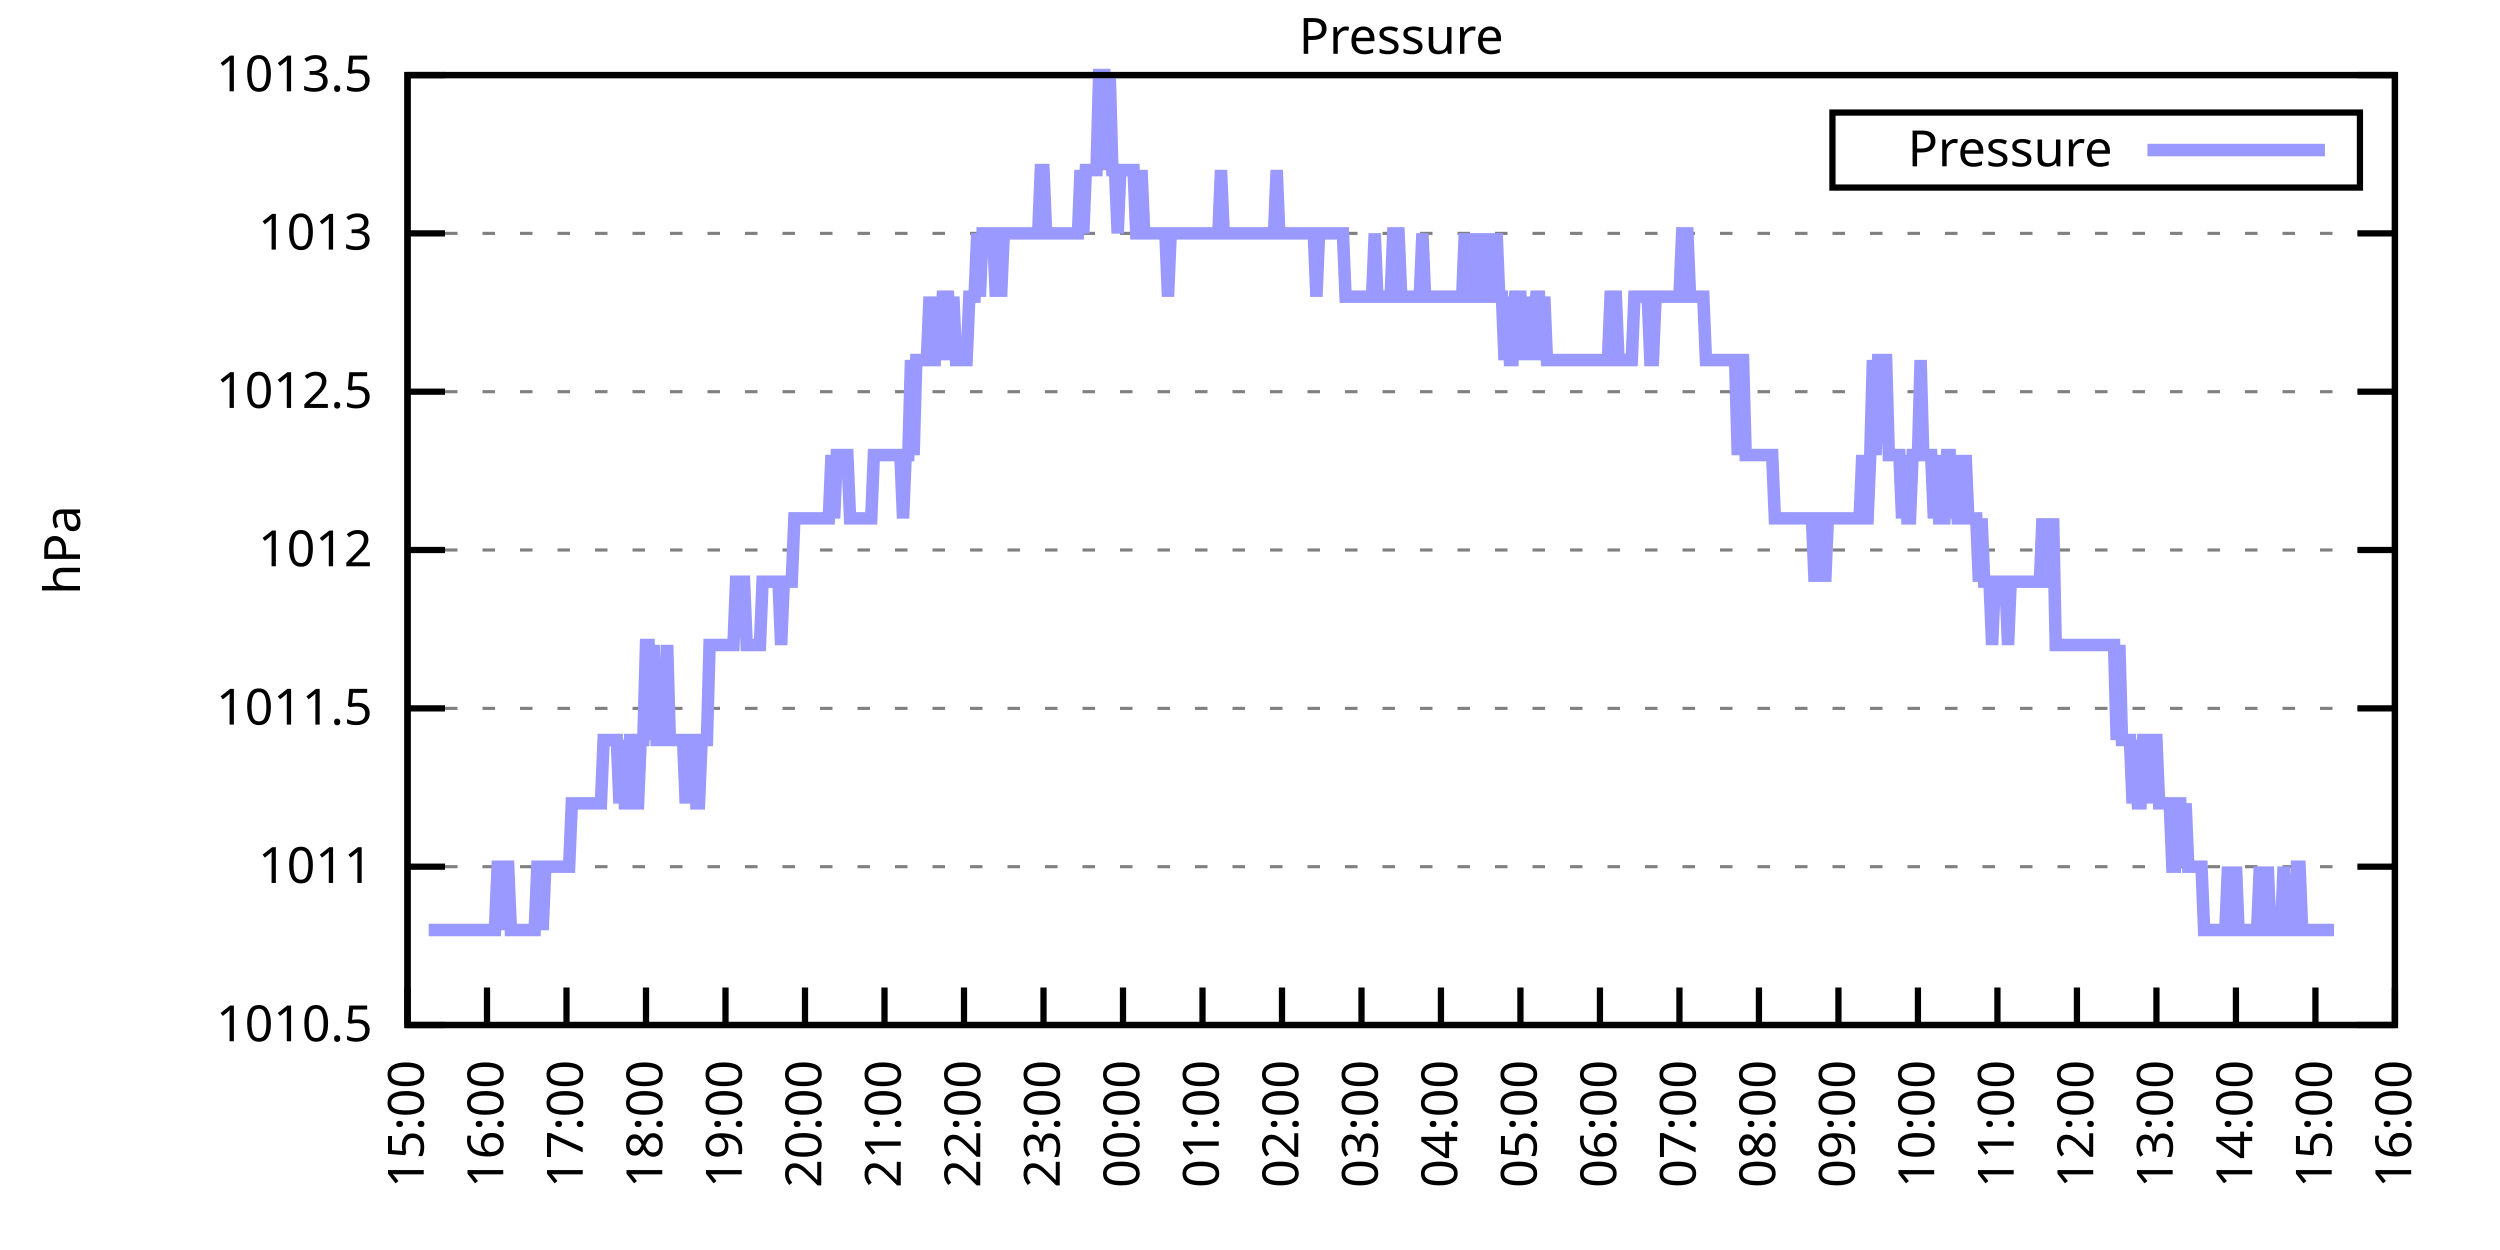
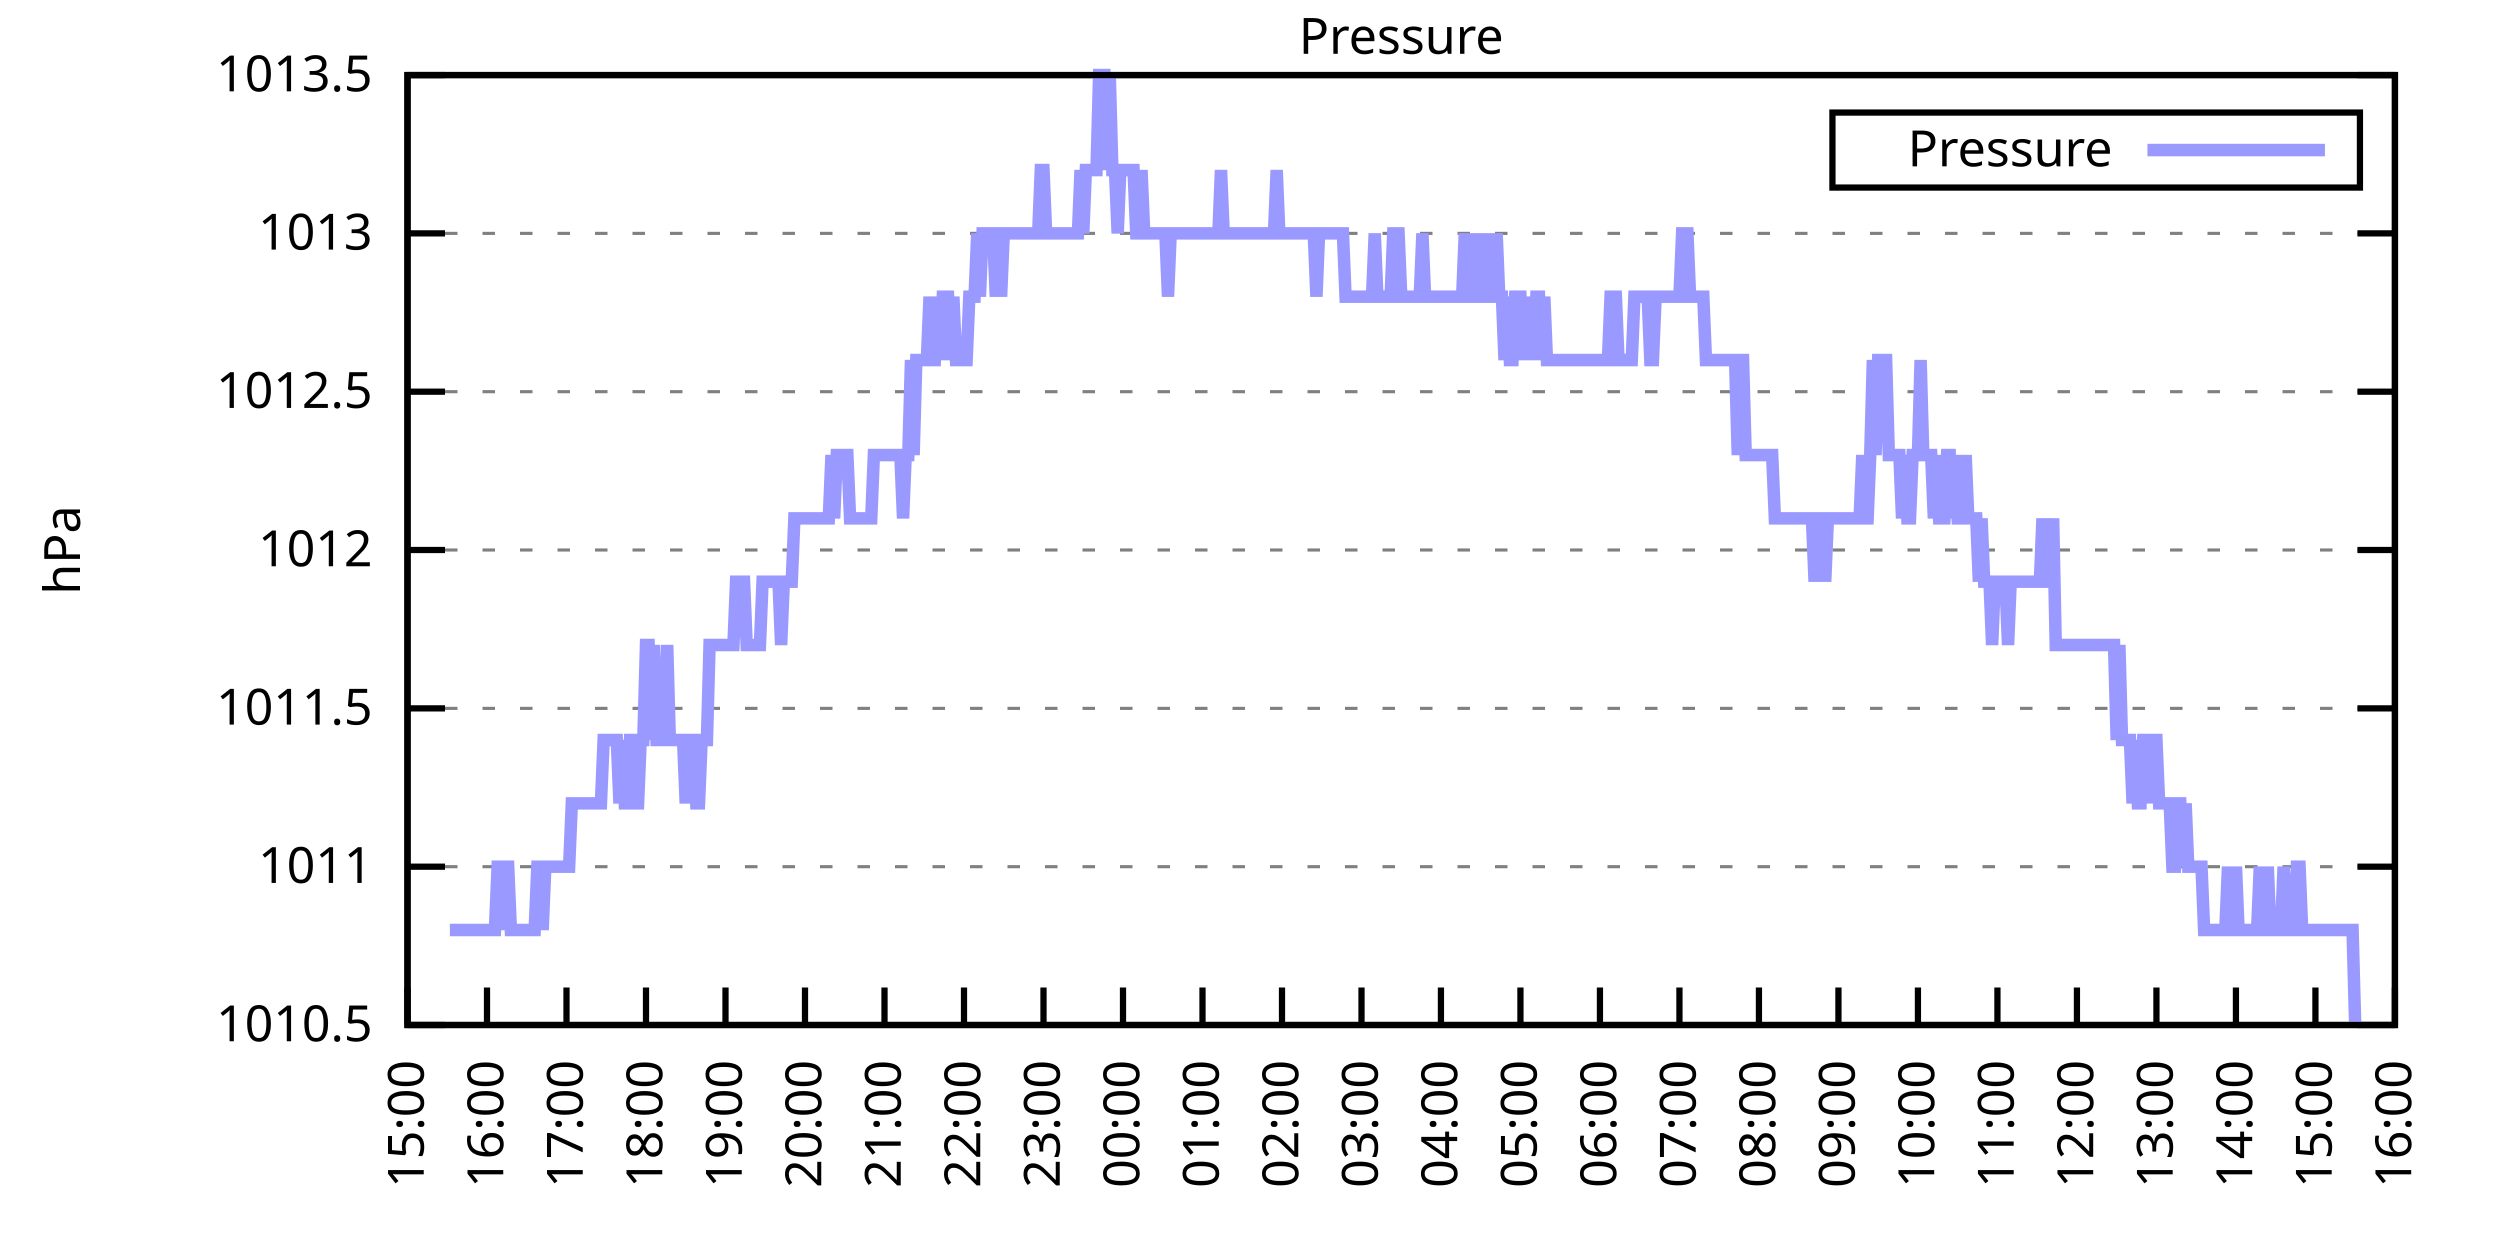
<svg xmlns="http://www.w3.org/2000/svg" xmlns:xlink="http://www.w3.org/1999/xlink" width="400" height="200" viewBox="0 0 400 200">
  <g id="gnuplot_canvas">
    <rect x="0" y="0" width="400" height="200" fill="none" />
    <defs>
      <circle id="gpDot" r="0.5" stroke-width="0.5" stroke="currentColor" />
      <path id="gpPt0" stroke-width="0.333" stroke="currentColor" d="M-1,0 h2 M0,-1 v2" />
      <path id="gpPt1" stroke-width="0.333" stroke="currentColor" d="M-1,-1 L1,1 M1,-1 L-1,1" />
      <path id="gpPt2" stroke-width="0.333" stroke="currentColor" d="M-1,0 L1,0 M0,-1 L0,1 M-1,-1 L1,1 M-1,1 L1,-1" />
      <rect id="gpPt3" stroke-width="0.333" stroke="currentColor" x="-1" y="-1" width="2" height="2" />
      <rect id="gpPt4" stroke-width="0.333" stroke="currentColor" fill="currentColor" x="-1" y="-1" width="2" height="2" />
      <circle id="gpPt5" stroke-width="0.333" stroke="currentColor" cx="0" cy="0" r="1" />
      <use xlink:href="#gpPt5" id="gpPt6" fill="currentColor" stroke="none" />
      <path id="gpPt7" stroke-width="0.333" stroke="currentColor" d="M0,-1.33 L-1.33,0.67 L1.33,0.67 z" />
      <use xlink:href="#gpPt7" id="gpPt8" fill="currentColor" stroke="none" />
      <use xlink:href="#gpPt7" id="gpPt9" stroke="currentColor" transform="rotate(180)" />
      <use xlink:href="#gpPt9" id="gpPt10" fill="currentColor" stroke="none" />
      <use xlink:href="#gpPt3" id="gpPt11" stroke="currentColor" transform="rotate(45)" />
      <use xlink:href="#gpPt11" id="gpPt12" fill="currentColor" stroke="none" />
      <path id="gpPt13" stroke-width="0.333" stroke="currentColor" d="M0,1.330 L1.265,0.411 L0.782,-1.067 L-0.782,-1.076 L-1.265,0.411 z" />
      <use xlink:href="#gpPt13" id="gpPt14" fill="currentColor" stroke="none" />
      <filter id="textbox" filterUnits="objectBoundingBox" x="0" y="0" height="1" width="1">
        <feFlood flood-color="white" flood-opacity="1" result="bgnd" />
        <feComposite in="SourceGraphic" in2="bgnd" operator="atop" />
      </filter>
      <filter id="greybox" filterUnits="objectBoundingBox" x="0" y="0" height="1" width="1">
        <feFlood flood-color="lightgrey" flood-opacity="1" result="grey" />
        <feComposite in="SourceGraphic" in2="grey" operator="atop" />
      </filter>
    </defs>
    <g fill="none" color="white" stroke="currentColor" stroke-width="1.00" stroke-linecap="butt" stroke-linejoin="miter">
</g>
    <g fill="none" color="black" stroke="currentColor" stroke-width="1.00" stroke-linecap="butt" stroke-linejoin="miter">
      <g stroke="none" shape-rendering="crispEdges">
        <polygon fill="rgb(255, 255, 255)" points="65.20,164.00 383.18,164.00 383.18,12.02 65.20,12.02 " />
      </g>
    </g>
    <g fill="none" color="black" stroke="currentColor" stroke-width="1.00" stroke-linecap="butt" stroke-linejoin="miter">
</g>
    <g fill="none" color="black" stroke="black" stroke-width="0.50" stroke-linecap="butt" stroke-linejoin="miter">
</g>
    <g fill="none" color="gray" stroke="currentColor" stroke-width="0.50" stroke-linecap="butt" stroke-linejoin="miter">
      <path stroke="gray" stroke-dasharray="2,4" class="gridline" d="M65.20,164.00 L383.19,164.00  " />
    </g>
    <g fill="none" color="gray" stroke="gray" stroke-width="1.00" stroke-linecap="butt" stroke-linejoin="miter">
</g>
    <g fill="none" color="black" stroke="currentColor" stroke-width="1.00" stroke-linecap="butt" stroke-linejoin="miter">
      <path stroke="black" d="M65.20,164.00 L71.20,164.00 M383.19,164.00 L377.19,164.00  " />
      <g transform="translate(59.60,166.60)" stroke="none" fill="black" font-family="Sans" font-size="8.00" text-anchor="end">
        <text>
          <tspan font-family="Sans"> 1010.5</tspan>
        </text>
      </g>
    </g>
    <g fill="none" color="black" stroke="currentColor" stroke-width="1.00" stroke-linecap="butt" stroke-linejoin="miter">
</g>
    <g fill="none" color="black" stroke="black" stroke-width="0.50" stroke-linecap="butt" stroke-linejoin="miter">
</g>
    <g fill="none" color="gray" stroke="currentColor" stroke-width="0.50" stroke-linecap="butt" stroke-linejoin="miter">
      <path stroke="gray" stroke-dasharray="2,4" class="gridline" d="M65.20,138.67 L383.19,138.67  " />
    </g>
    <g fill="none" color="gray" stroke="gray" stroke-width="1.00" stroke-linecap="butt" stroke-linejoin="miter">
</g>
    <g fill="none" color="black" stroke="currentColor" stroke-width="1.00" stroke-linecap="butt" stroke-linejoin="miter">
      <path stroke="black" d="M65.20,138.67 L71.20,138.67 M383.19,138.67 L377.19,138.67  " />
      <g transform="translate(59.60,141.27)" stroke="none" fill="black" font-family="Sans" font-size="8.00" text-anchor="end">
        <text>
          <tspan font-family="Sans"> 1011</tspan>
        </text>
      </g>
    </g>
    <g fill="none" color="black" stroke="currentColor" stroke-width="1.00" stroke-linecap="butt" stroke-linejoin="miter">
</g>
    <g fill="none" color="black" stroke="black" stroke-width="0.50" stroke-linecap="butt" stroke-linejoin="miter">
</g>
    <g fill="none" color="gray" stroke="currentColor" stroke-width="0.50" stroke-linecap="butt" stroke-linejoin="miter">
      <path stroke="gray" stroke-dasharray="2,4" class="gridline" d="M65.20,113.34 L383.19,113.34  " />
    </g>
    <g fill="none" color="gray" stroke="gray" stroke-width="1.00" stroke-linecap="butt" stroke-linejoin="miter">
</g>
    <g fill="none" color="black" stroke="currentColor" stroke-width="1.00" stroke-linecap="butt" stroke-linejoin="miter">
      <path stroke="black" d="M65.20,113.34 L71.20,113.34 M383.19,113.34 L377.19,113.34  " />
      <g transform="translate(59.60,115.94)" stroke="none" fill="black" font-family="Sans" font-size="8.00" text-anchor="end">
        <text>
          <tspan font-family="Sans"> 1011.5</tspan>
        </text>
      </g>
    </g>
    <g fill="none" color="black" stroke="currentColor" stroke-width="1.00" stroke-linecap="butt" stroke-linejoin="miter">
</g>
    <g fill="none" color="black" stroke="black" stroke-width="0.50" stroke-linecap="butt" stroke-linejoin="miter">
</g>
    <g fill="none" color="gray" stroke="currentColor" stroke-width="0.50" stroke-linecap="butt" stroke-linejoin="miter">
      <path stroke="gray" stroke-dasharray="2,4" class="gridline" d="M65.20,88.00 L383.19,88.00  " />
    </g>
    <g fill="none" color="gray" stroke="gray" stroke-width="1.00" stroke-linecap="butt" stroke-linejoin="miter">
</g>
    <g fill="none" color="black" stroke="currentColor" stroke-width="1.00" stroke-linecap="butt" stroke-linejoin="miter">
      <path stroke="black" d="M65.20,88.00 L71.20,88.00 M383.19,88.00 L377.19,88.00  " />
      <g transform="translate(59.60,90.60)" stroke="none" fill="black" font-family="Sans" font-size="8.00" text-anchor="end">
        <text>
          <tspan font-family="Sans"> 1012</tspan>
        </text>
      </g>
    </g>
    <g fill="none" color="black" stroke="currentColor" stroke-width="1.00" stroke-linecap="butt" stroke-linejoin="miter">
</g>
    <g fill="none" color="black" stroke="black" stroke-width="0.50" stroke-linecap="butt" stroke-linejoin="miter">
</g>
    <g fill="none" color="gray" stroke="currentColor" stroke-width="0.50" stroke-linecap="butt" stroke-linejoin="miter">
      <path stroke="gray" stroke-dasharray="2,4" class="gridline" d="M65.20,62.67 L383.19,62.67  " />
    </g>
    <g fill="none" color="gray" stroke="gray" stroke-width="1.00" stroke-linecap="butt" stroke-linejoin="miter">
</g>
    <g fill="none" color="black" stroke="currentColor" stroke-width="1.00" stroke-linecap="butt" stroke-linejoin="miter">
      <path stroke="black" d="M65.20,62.67 L71.20,62.67 M383.19,62.67 L377.19,62.67  " />
      <g transform="translate(59.60,65.27)" stroke="none" fill="black" font-family="Sans" font-size="8.00" text-anchor="end">
        <text>
          <tspan font-family="Sans"> 1012.5</tspan>
        </text>
      </g>
    </g>
    <g fill="none" color="black" stroke="currentColor" stroke-width="1.00" stroke-linecap="butt" stroke-linejoin="miter">
</g>
    <g fill="none" color="black" stroke="black" stroke-width="0.50" stroke-linecap="butt" stroke-linejoin="miter">
</g>
    <g fill="none" color="gray" stroke="currentColor" stroke-width="0.50" stroke-linecap="butt" stroke-linejoin="miter">
      <path stroke="gray" stroke-dasharray="2,4" class="gridline" d="M65.20,37.34 L383.19,37.34  " />
    </g>
    <g fill="none" color="gray" stroke="gray" stroke-width="1.00" stroke-linecap="butt" stroke-linejoin="miter">
</g>
    <g fill="none" color="black" stroke="currentColor" stroke-width="1.00" stroke-linecap="butt" stroke-linejoin="miter">
      <path stroke="black" d="M65.20,37.34 L71.20,37.34 M383.19,37.34 L377.19,37.34  " />
      <g transform="translate(59.60,39.94)" stroke="none" fill="black" font-family="Sans" font-size="8.00" text-anchor="end">
        <text>
          <tspan font-family="Sans"> 1013</tspan>
        </text>
      </g>
    </g>
    <g fill="none" color="black" stroke="currentColor" stroke-width="1.00" stroke-linecap="butt" stroke-linejoin="miter">
</g>
    <g fill="none" color="black" stroke="black" stroke-width="0.50" stroke-linecap="butt" stroke-linejoin="miter">
</g>
    <g fill="none" color="gray" stroke="currentColor" stroke-width="0.50" stroke-linecap="butt" stroke-linejoin="miter">
      <path stroke="gray" stroke-dasharray="2,4" class="gridline" d="M65.20,12.01 L383.19,12.01  " />
    </g>
    <g fill="none" color="gray" stroke="gray" stroke-width="1.00" stroke-linecap="butt" stroke-linejoin="miter">
</g>
    <g fill="none" color="black" stroke="currentColor" stroke-width="1.00" stroke-linecap="butt" stroke-linejoin="miter">
      <path stroke="black" d="M65.20,12.01 L71.20,12.01 M383.19,12.01 L377.19,12.01  " />
      <g transform="translate(59.60,14.61)" stroke="none" fill="black" font-family="Sans" font-size="8.00" text-anchor="end">
        <text>
          <tspan font-family="Sans"> 1013.5</tspan>
        </text>
      </g>
    </g>
    <g fill="none" color="black" stroke="currentColor" stroke-width="1.00" stroke-linecap="butt" stroke-linejoin="miter">
      <path stroke="black" d="M65.20,164.00 L65.20,158.00  " />
      <g transform="translate(67.80,169.60) rotate(270.00)" stroke="none" fill="black" font-family="Sans" font-size="8.00" text-anchor="end">
        <text>
          <tspan font-family="Sans">15:00</tspan>
        </text>
      </g>
    </g>
    <g fill="none" color="black" stroke="currentColor" stroke-width="1.00" stroke-linecap="butt" stroke-linejoin="miter">
      <path stroke="black" d="M77.92,164.00 L77.92,158.00  " />
      <g transform="translate(80.52,169.60) rotate(270.00)" stroke="none" fill="black" font-family="Sans" font-size="8.00" text-anchor="end">
        <text>
          <tspan font-family="Sans">16:00</tspan>
        </text>
      </g>
    </g>
    <g fill="none" color="black" stroke="currentColor" stroke-width="1.00" stroke-linecap="butt" stroke-linejoin="miter">
      <path stroke="black" d="M90.64,164.00 L90.64,158.00  " />
      <g transform="translate(93.24,169.60) rotate(270.00)" stroke="none" fill="black" font-family="Sans" font-size="8.00" text-anchor="end">
        <text>
          <tspan font-family="Sans">17:00</tspan>
        </text>
      </g>
    </g>
    <g fill="none" color="black" stroke="currentColor" stroke-width="1.00" stroke-linecap="butt" stroke-linejoin="miter">
      <path stroke="black" d="M103.36,164.00 L103.36,158.00  " />
      <g transform="translate(105.96,169.60) rotate(270.00)" stroke="none" fill="black" font-family="Sans" font-size="8.00" text-anchor="end">
        <text>
          <tspan font-family="Sans">18:00</tspan>
        </text>
      </g>
    </g>
    <g fill="none" color="black" stroke="currentColor" stroke-width="1.00" stroke-linecap="butt" stroke-linejoin="miter">
      <path stroke="black" d="M116.08,164.00 L116.08,158.00  " />
      <g transform="translate(118.68,169.60) rotate(270.00)" stroke="none" fill="black" font-family="Sans" font-size="8.00" text-anchor="end">
        <text>
          <tspan font-family="Sans">19:00</tspan>
        </text>
      </g>
    </g>
    <g fill="none" color="black" stroke="currentColor" stroke-width="1.00" stroke-linecap="butt" stroke-linejoin="miter">
      <path stroke="black" d="M128.80,164.00 L128.80,158.00  " />
      <g transform="translate(131.40,169.60) rotate(270.00)" stroke="none" fill="black" font-family="Sans" font-size="8.00" text-anchor="end">
        <text>
          <tspan font-family="Sans">20:00</tspan>
        </text>
      </g>
    </g>
    <g fill="none" color="black" stroke="currentColor" stroke-width="1.00" stroke-linecap="butt" stroke-linejoin="miter">
      <path stroke="black" d="M141.52,164.00 L141.52,158.00  " />
      <g transform="translate(144.12,169.60) rotate(270.00)" stroke="none" fill="black" font-family="Sans" font-size="8.00" text-anchor="end">
        <text>
          <tspan font-family="Sans">21:00</tspan>
        </text>
      </g>
    </g>
    <g fill="none" color="black" stroke="currentColor" stroke-width="1.00" stroke-linecap="butt" stroke-linejoin="miter">
      <path stroke="black" d="M154.24,164.00 L154.24,158.00  " />
      <g transform="translate(156.84,169.60) rotate(270.00)" stroke="none" fill="black" font-family="Sans" font-size="8.00" text-anchor="end">
        <text>
          <tspan font-family="Sans">22:00</tspan>
        </text>
      </g>
    </g>
    <g fill="none" color="black" stroke="currentColor" stroke-width="1.00" stroke-linecap="butt" stroke-linejoin="miter">
      <path stroke="black" d="M166.96,164.00 L166.96,158.00  " />
      <g transform="translate(169.56,169.60) rotate(270.00)" stroke="none" fill="black" font-family="Sans" font-size="8.00" text-anchor="end">
        <text>
          <tspan font-family="Sans">23:00</tspan>
        </text>
      </g>
    </g>
    <g fill="none" color="black" stroke="currentColor" stroke-width="1.00" stroke-linecap="butt" stroke-linejoin="miter">
      <path stroke="black" d="M179.68,164.00 L179.68,158.00  " />
      <g transform="translate(182.28,169.60) rotate(270.00)" stroke="none" fill="black" font-family="Sans" font-size="8.00" text-anchor="end">
        <text>
          <tspan font-family="Sans">00:00</tspan>
        </text>
      </g>
    </g>
    <g fill="none" color="black" stroke="currentColor" stroke-width="1.00" stroke-linecap="butt" stroke-linejoin="miter">
      <path stroke="black" d="M192.40,164.00 L192.40,158.00  " />
      <g transform="translate(195.00,169.60) rotate(270.00)" stroke="none" fill="black" font-family="Sans" font-size="8.00" text-anchor="end">
        <text>
          <tspan font-family="Sans">01:00</tspan>
        </text>
      </g>
    </g>
    <g fill="none" color="black" stroke="currentColor" stroke-width="1.00" stroke-linecap="butt" stroke-linejoin="miter">
      <path stroke="black" d="M205.12,164.00 L205.12,158.00  " />
      <g transform="translate(207.72,169.60) rotate(270.00)" stroke="none" fill="black" font-family="Sans" font-size="8.00" text-anchor="end">
        <text>
          <tspan font-family="Sans">02:00</tspan>
        </text>
      </g>
    </g>
    <g fill="none" color="black" stroke="currentColor" stroke-width="1.00" stroke-linecap="butt" stroke-linejoin="miter">
      <path stroke="black" d="M217.84,164.00 L217.84,158.00  " />
      <g transform="translate(220.44,169.60) rotate(270.00)" stroke="none" fill="black" font-family="Sans" font-size="8.00" text-anchor="end">
        <text>
          <tspan font-family="Sans">03:00</tspan>
        </text>
      </g>
    </g>
    <g fill="none" color="black" stroke="currentColor" stroke-width="1.00" stroke-linecap="butt" stroke-linejoin="miter">
      <path stroke="black" d="M230.55,164.00 L230.55,158.00  " />
      <g transform="translate(233.15,169.60) rotate(270.00)" stroke="none" fill="black" font-family="Sans" font-size="8.00" text-anchor="end">
        <text>
          <tspan font-family="Sans">04:00</tspan>
        </text>
      </g>
    </g>
    <g fill="none" color="black" stroke="currentColor" stroke-width="1.00" stroke-linecap="butt" stroke-linejoin="miter">
      <path stroke="black" d="M243.27,164.00 L243.27,158.00  " />
      <g transform="translate(245.87,169.60) rotate(270.00)" stroke="none" fill="black" font-family="Sans" font-size="8.00" text-anchor="end">
        <text>
          <tspan font-family="Sans">05:00</tspan>
        </text>
      </g>
    </g>
    <g fill="none" color="black" stroke="currentColor" stroke-width="1.00" stroke-linecap="butt" stroke-linejoin="miter">
      <path stroke="black" d="M255.99,164.00 L255.99,158.00  " />
      <g transform="translate(258.59,169.60) rotate(270.00)" stroke="none" fill="black" font-family="Sans" font-size="8.00" text-anchor="end">
        <text>
          <tspan font-family="Sans">06:00</tspan>
        </text>
      </g>
    </g>
    <g fill="none" color="black" stroke="currentColor" stroke-width="1.00" stroke-linecap="butt" stroke-linejoin="miter">
      <path stroke="black" d="M268.71,164.00 L268.71,158.00  " />
      <g transform="translate(271.31,169.60) rotate(270.00)" stroke="none" fill="black" font-family="Sans" font-size="8.00" text-anchor="end">
        <text>
          <tspan font-family="Sans">07:00</tspan>
        </text>
      </g>
    </g>
    <g fill="none" color="black" stroke="currentColor" stroke-width="1.00" stroke-linecap="butt" stroke-linejoin="miter">
      <path stroke="black" d="M281.43,164.00 L281.43,158.00  " />
      <g transform="translate(284.03,169.60) rotate(270.00)" stroke="none" fill="black" font-family="Sans" font-size="8.00" text-anchor="end">
        <text>
          <tspan font-family="Sans">08:00</tspan>
        </text>
      </g>
    </g>
    <g fill="none" color="black" stroke="currentColor" stroke-width="1.00" stroke-linecap="butt" stroke-linejoin="miter">
      <path stroke="black" d="M294.15,164.00 L294.15,158.00  " />
      <g transform="translate(296.75,169.60) rotate(270.00)" stroke="none" fill="black" font-family="Sans" font-size="8.00" text-anchor="end">
        <text>
          <tspan font-family="Sans">09:00</tspan>
        </text>
      </g>
    </g>
    <g fill="none" color="black" stroke="currentColor" stroke-width="1.00" stroke-linecap="butt" stroke-linejoin="miter">
      <path stroke="black" d="M306.87,164.00 L306.87,158.00  " />
      <g transform="translate(309.47,169.60) rotate(270.00)" stroke="none" fill="black" font-family="Sans" font-size="8.00" text-anchor="end">
        <text>
          <tspan font-family="Sans">10:00</tspan>
        </text>
      </g>
    </g>
    <g fill="none" color="black" stroke="currentColor" stroke-width="1.00" stroke-linecap="butt" stroke-linejoin="miter">
      <path stroke="black" d="M319.59,164.00 L319.59,158.00  " />
      <g transform="translate(322.19,169.60) rotate(270.00)" stroke="none" fill="black" font-family="Sans" font-size="8.00" text-anchor="end">
        <text>
          <tspan font-family="Sans">11:00</tspan>
        </text>
      </g>
    </g>
    <g fill="none" color="black" stroke="currentColor" stroke-width="1.00" stroke-linecap="butt" stroke-linejoin="miter">
      <path stroke="black" d="M332.31,164.00 L332.31,158.00  " />
      <g transform="translate(334.91,169.60) rotate(270.00)" stroke="none" fill="black" font-family="Sans" font-size="8.00" text-anchor="end">
        <text>
          <tspan font-family="Sans">12:00</tspan>
        </text>
      </g>
    </g>
    <g fill="none" color="black" stroke="currentColor" stroke-width="1.00" stroke-linecap="butt" stroke-linejoin="miter">
      <path stroke="black" d="M345.03,164.00 L345.03,158.00  " />
      <g transform="translate(347.63,169.60) rotate(270.00)" stroke="none" fill="black" font-family="Sans" font-size="8.00" text-anchor="end">
        <text>
          <tspan font-family="Sans">13:00</tspan>
        </text>
      </g>
    </g>
    <g fill="none" color="black" stroke="currentColor" stroke-width="1.00" stroke-linecap="butt" stroke-linejoin="miter">
      <path stroke="black" d="M357.75,164.00 L357.75,158.00  " />
      <g transform="translate(360.35,169.60) rotate(270.00)" stroke="none" fill="black" font-family="Sans" font-size="8.00" text-anchor="end">
        <text>
          <tspan font-family="Sans">14:00</tspan>
        </text>
      </g>
    </g>
    <g fill="none" color="black" stroke="currentColor" stroke-width="1.00" stroke-linecap="butt" stroke-linejoin="miter">
      <path stroke="black" d="M370.47,164.00 L370.47,158.00  " />
      <g transform="translate(373.07,169.60) rotate(270.00)" stroke="none" fill="black" font-family="Sans" font-size="8.00" text-anchor="end">
        <text>
          <tspan font-family="Sans">15:00</tspan>
        </text>
      </g>
    </g>
    <g fill="none" color="black" stroke="currentColor" stroke-width="1.00" stroke-linecap="butt" stroke-linejoin="miter">
      <path stroke="black" d="M383.19,164.00 L383.19,158.00  " />
      <g transform="translate(385.79,169.60) rotate(270.00)" stroke="none" fill="black" font-family="Sans" font-size="8.00" text-anchor="end">
        <text>
          <tspan font-family="Sans">16:00</tspan>
        </text>
      </g>
    </g>
    <g fill="none" color="black" stroke="currentColor" stroke-width="1.00" stroke-linecap="butt" stroke-linejoin="miter">
</g>
    <g fill="none" color="black" stroke="currentColor" stroke-width="1.00" stroke-linecap="butt" stroke-linejoin="miter">
      <path stroke="black" d="M65.20,12.01 L65.20,164.00 L383.19,164.00 L383.19,12.01 L65.20,12.01 Z  " />
    </g>
    <g fill="none" color="black" stroke="currentColor" stroke-width="1.00" stroke-linecap="butt" stroke-linejoin="miter">
</g>
    <g fill="none" color="black" stroke="currentColor" stroke-width="1.00" stroke-linecap="butt" stroke-linejoin="miter">
      <path stroke="black" d="M293.19,30.01 L293.19,18.01 L377.59,18.01 L377.59,30.01 L293.19,30.01 Z  " />
    </g>
    <g id="Pressure_plot_1">
      <g fill="none" color="white" stroke="black" stroke-width="2.00" stroke-linecap="butt" stroke-linejoin="miter">
</g>
      <g fill="none" color="black" stroke="currentColor" stroke-width="2.00" stroke-linecap="butt" stroke-linejoin="miter">
        <g transform="translate(337.99,26.61)" stroke="none" fill="black" font-family="Sans" font-size="8.00" text-anchor="end">
          <text>
            <tspan font-family="Sans">Pressure</tspan>
          </text>
        </g>
      </g>
      <g fill="none" color="black" stroke="currentColor" stroke-width="2.00" stroke-linecap="butt" stroke-linejoin="miter">
-         <path stroke="rgb(153, 153, 255)" d="M343.59,24.01 L371.99,24.01 M68.59,148.80 L69.02,148.80 L69.44,148.80 L69.86,148.80 L70.29,148.80 L70.71,148.80   L71.14,148.80 L71.56,148.80 L71.98,148.80 L72.41,148.80 L72.83,148.80 L73.26,148.80 L73.68,148.80 L74.10,148.80   L74.53,148.80 L74.95,148.80 L75.38,148.80 L75.80,148.80 L76.22,148.80 L76.65,148.80 L77.07,148.80 L77.50,148.80   L77.92,148.80 L78.34,148.80 L78.77,148.80 L79.19,148.80 L79.62,138.67 L80.04,138.67 L80.46,148.80 L80.89,138.67   L81.31,138.67 L81.74,148.80 L82.16,148.80 L82.58,148.80 L83.01,148.80 L83.43,148.80 L83.86,148.80 L84.28,148.80   L84.70,148.80 L85.13,148.80 L85.55,148.80 L85.98,138.67 L86.40,138.67 L86.82,148.80 L87.25,138.67 L87.67,138.67   L88.10,138.67 L88.52,138.67 L88.94,138.67 L89.37,138.67 L89.79,138.67 L90.22,138.67 L90.64,138.67 L91.06,138.67   L91.49,128.54 L91.91,128.54 L92.34,128.54 L92.76,128.54 L93.18,128.54 L93.61,128.54 L94.03,128.54 L94.46,128.54   L94.88,128.54 L95.30,128.54 L95.73,128.54 L96.15,128.54 L96.58,118.40 L97.00,118.40 L97.42,118.40 L97.85,118.40   L98.27,118.40 L98.69,118.40 L99.12,128.54 L99.54,118.40 L99.97,128.54 L100.39,128.54 L100.81,118.40 L101.24,118.40   L101.66,128.54 L102.09,128.54 L102.51,118.40 L102.93,118.40 L103.36,103.20 L103.78,103.20 L104.21,118.40 L104.63,103.20   L105.05,118.40 L105.48,118.40 L105.90,118.40 L106.33,118.40 L106.75,103.20 L107.17,118.40 L107.60,118.40 L108.02,118.40   L108.45,118.40 L108.87,118.40 L109.29,118.40 L109.72,128.54 L110.14,118.40 L110.57,118.40 L110.99,118.40 L111.41,128.54   L111.84,128.54 L112.26,118.40 L112.69,118.40 L113.11,118.40 L113.53,103.20 L113.96,103.20 L114.38,103.20 L114.81,103.20   L115.23,103.20 L115.65,103.20 L116.08,103.20 L116.50,103.20 L116.93,103.20 L117.35,103.20 L117.77,93.07 L118.20,93.07   L118.62,93.07 L119.05,93.07 L119.47,103.20 L119.89,103.20 L120.32,103.20 L120.74,103.20 L121.17,103.20 L121.59,103.20   L122.01,93.07 L122.44,93.07 L122.86,93.07 L123.29,93.07 L123.71,93.07 L124.13,93.07 L124.56,93.07 L124.98,103.20   L125.41,93.07 L125.83,93.07 L126.25,93.07 L126.68,93.07 L127.10,82.94 L127.53,82.94 L127.95,82.94 L128.37,82.94   L128.80,82.94 L129.22,82.94 L129.65,82.94 L130.07,82.94 L130.49,82.94 L130.92,82.94 L131.34,82.94 L131.77,82.94   L132.19,82.94 L132.61,82.94 L133.04,72.81 L133.46,82.94 L133.89,72.81 L134.31,72.81 L134.73,72.81 L135.16,72.81   L135.58,72.81 L136.01,82.94 L136.43,82.94 L136.85,82.94 L137.28,82.94 L137.70,82.94 L138.13,82.94 L138.55,82.94   L138.97,82.94 L139.40,82.94 L139.82,72.81 L140.25,72.81 L140.67,72.81 L141.09,72.81 L141.52,72.81 L141.94,72.81   L142.37,72.81 L142.79,72.81 L143.21,72.81 L143.64,72.81 L144.06,72.81 L144.49,82.94 L144.91,72.81 L145.33,72.81   L145.76,57.61 L146.18,72.81 L146.61,57.61 L147.03,57.61 L147.45,57.61 L147.88,57.61 L148.30,57.61 L148.73,47.47   L149.15,57.61 L149.57,57.61 L150.00,47.47 L150.42,57.61 L150.85,47.47 L151.27,47.47 L151.69,47.47 L152.12,57.61   L152.54,47.47 L152.97,57.61 L153.39,57.61 L153.81,57.61 L154.24,57.61 L154.66,57.61 L155.09,47.47 L155.51,47.47   L155.93,47.47 L156.36,37.34 L156.78,47.47 L157.21,37.34 L157.63,37.34 L158.05,37.34 L158.48,37.34 L158.90,37.34   L159.33,47.47 L159.75,37.34 L160.17,47.47 L160.60,37.34 L161.02,37.34 L161.44,37.34 L161.87,37.34 L162.29,37.34   L162.72,37.34 L163.14,37.34 L163.56,37.34 L163.99,37.34 L164.41,37.34 L164.84,37.34 L165.26,37.34 L165.68,37.34   L166.11,37.34 L166.53,27.21 L166.96,27.21 L167.38,37.34 L167.80,37.34 L168.23,37.34 L168.65,37.34 L169.08,37.34   L169.50,37.34 L169.92,37.34 L170.35,37.34 L170.77,37.34 L171.20,37.34 L171.62,37.34 L172.04,37.34 L172.47,37.34   L172.89,27.21 L173.32,37.34 L173.74,27.21 L174.16,27.21 L174.59,27.21 L175.01,27.21 L175.44,27.21 L175.86,12.01   L176.28,12.01 L176.71,12.01 L177.13,27.21 L177.56,12.01 L177.98,27.21 L178.40,27.21 L178.83,37.34 L179.25,27.21   L179.68,27.21 L180.10,27.21 L180.52,27.21 L180.95,27.21 L181.37,27.21 L181.80,37.34 L182.22,37.34 L182.64,27.21   L183.07,37.34 L183.49,37.34 L183.92,37.34 L184.34,37.34 L184.76,37.34 L185.19,37.34 L185.61,37.34 L186.04,37.34   L186.46,37.34 L186.88,47.47 L187.31,37.34 L187.73,37.34 L188.16,37.34 L188.58,37.34 L189.00,37.34 L189.43,37.34   L189.85,37.34 L190.28,37.34 L190.70,37.34 L191.12,37.34 L191.55,37.34 L191.97,37.34 L192.40,37.34 L192.82,37.34   L193.24,37.34 L193.67,37.34 L194.09,37.34 L194.52,37.34 L194.94,37.34 L195.36,27.21 L195.79,37.34 L196.21,37.34   L196.64,37.34 L197.06,37.34 L197.48,37.34 L197.91,37.34 L198.33,37.34 L198.76,37.34 L199.18,37.34 L199.60,37.34   L200.03,37.34 L200.45,37.34 L200.88,37.34 L201.30,37.34 L201.72,37.34 L202.15,37.34 L202.57,37.34 L203.00,37.34   L203.42,37.34 L203.84,37.34 L204.27,27.21 L204.69,37.34 L205.12,37.34 L205.54,37.34 L205.96,37.34 L206.39,37.34   L206.81,37.34 L207.24,37.34 L207.66,37.34 L208.08,37.34 L208.51,37.34 L208.93,37.34 L209.36,37.34 L209.78,37.34   L210.20,37.34 L210.63,47.47 L211.05,37.34 L211.48,37.34 L211.90,37.34 L212.32,37.34 L212.75,37.34 L213.17,37.34   L213.60,37.34 L214.02,37.34 L214.44,37.34 L214.87,37.34 L215.29,47.47 L215.72,47.47 L216.14,47.47 L216.56,47.47   L216.99,47.47 L217.41,47.47 L217.84,47.47 L218.26,47.47 L218.68,47.47 L219.11,47.47 L219.53,47.47 L219.96,37.34   L220.38,47.47 L220.80,47.47 L221.23,47.47 L221.65,47.47 L222.08,47.47 L222.50,47.47 L222.92,37.34 L223.35,37.34   L223.77,37.34 L224.20,47.47 L224.62,47.47 L225.04,47.47 L225.47,47.47 L225.89,47.47 L226.31,47.47 L226.74,47.47   L227.16,47.47 L227.59,37.34 L228.01,47.47 L228.43,47.47 L228.86,47.47 L229.28,47.47 L229.71,47.47 L230.13,47.47   L230.55,47.47 L230.98,47.47 L231.40,47.47 L231.83,47.47 L232.25,47.47 L232.67,47.47 L233.10,47.47 L233.52,47.47   L233.95,47.47 L234.37,37.34 L234.79,47.47 L235.22,37.34 L235.64,47.47 L236.07,47.47 L236.49,47.47 L236.91,37.34   L237.34,47.47 L237.76,37.34 L238.19,47.47 L238.61,47.47 L239.03,47.47 L239.46,37.34 L239.88,47.47 L240.31,47.47   L240.73,57.61 L241.15,47.47 L241.58,57.61 L242.00,57.61 L242.43,47.47 L242.85,47.47 L243.27,47.47 L243.70,57.61   L244.12,47.47 L244.55,57.61 L244.97,47.47 L245.39,57.61 L245.82,47.47 L246.24,47.47 L246.67,57.61 L247.09,47.47   L247.51,57.61 L247.94,57.61 L248.36,57.61 L248.79,57.61 L249.21,57.61 L249.63,57.61 L250.06,57.61 L250.48,57.61   L250.91,57.61 L251.33,57.61 L251.75,57.61 L252.18,57.61 L252.60,57.61 L253.03,57.61 L253.45,57.61 L253.87,57.61   L254.30,57.61 L254.72,57.61 L255.15,57.61 L255.57,57.61 L255.99,57.61 L256.42,57.61 L256.84,57.61 L257.27,57.61   L257.69,47.47 L258.11,47.47 L258.54,47.47 L258.96,57.61 L259.39,57.61 L259.81,57.61 L260.23,57.61 L260.66,57.61   L261.08,57.61 L261.51,47.47 L261.93,47.47 L262.35,47.47 L262.78,47.47 L263.20,47.47 L263.63,47.47 L264.05,57.61   L264.47,57.61 L264.90,47.47 L265.32,47.47 L265.75,47.47 L266.17,47.47 L266.59,47.47 L267.02,47.47 L267.44,47.47   L267.87,47.47 L268.29,47.47 L268.71,47.47 L269.14,37.34 L269.56,37.34 L269.99,37.34 L270.41,47.47 L270.83,47.47   L271.26,47.47 L271.68,47.47 L272.11,47.47 L272.53,47.47 L272.95,57.61 L273.38,57.61 L273.80,57.61 L274.23,57.61   L274.65,57.61 L275.07,57.61 L275.50,57.61 L275.92,57.61 L276.35,57.61 L276.77,57.61 L277.19,57.61 L277.62,57.61   L278.04,72.81 L278.47,57.61 L278.89,57.61 L279.31,72.81 L279.74,72.81 L280.16,72.81 L280.59,72.81 L281.01,72.81   L281.43,72.81 L281.86,72.81 L282.28,72.81 L282.71,72.81 L283.13,72.81 L283.55,72.81 L283.98,82.94 L284.40,82.94   L284.83,82.94 L285.25,82.94 L285.67,82.94 L286.10,82.94 L286.52,82.94 L286.95,82.94 L287.37,82.94 L287.79,82.94   L288.22,82.94 L288.64,82.94 L289.06,82.94 L289.49,82.94 L289.91,82.94 L290.34,93.07 L290.76,82.94 L291.18,82.94   L291.61,82.94 L292.03,93.07 L292.46,82.94 L292.88,82.94 L293.30,82.94 L293.73,82.94 L294.15,82.94 L294.58,82.94   L295.00,82.94 L295.42,82.94 L295.85,82.94 L296.27,82.94 L296.70,82.94 L297.12,82.94 L297.54,82.94 L297.97,72.81   L298.39,82.94 L298.82,82.94 L299.24,72.81 L299.66,57.61 L300.09,72.81 L300.51,57.61 L300.94,57.61 L301.36,57.61   L301.78,57.61 L302.21,72.81 L302.63,72.81 L303.06,72.81 L303.48,72.81 L303.90,72.81 L304.33,82.94 L304.75,72.81   L305.18,82.94 L305.60,82.94 L306.02,72.81 L306.45,72.81 L306.87,72.81 L307.30,57.61 L307.72,72.81 L308.14,72.81   L308.57,72.81 L308.99,72.81 L309.42,82.94 L309.84,72.81 L310.26,82.94 L310.69,82.94 L311.11,82.94 L311.54,72.81   L311.96,72.81 L312.38,82.94 L312.81,72.81 L313.23,82.94 L313.66,82.94 L314.08,82.94 L314.50,72.81 L314.93,82.94   L315.35,82.94 L315.78,82.94 L316.20,82.94 L316.62,93.07 L317.05,82.94 L317.47,93.07 L317.90,93.07 L318.32,93.07   L318.74,103.20 L319.17,93.07 L319.59,93.07 L320.02,93.07 L320.44,93.07 L320.86,93.07 L321.29,103.20 L321.71,93.07   L322.14,93.07 L322.56,93.07 L322.98,93.07 L323.41,93.07 L323.83,93.07 L324.26,93.07 L324.68,93.07 L325.10,93.07   L325.53,93.07 L325.95,93.07 L326.38,93.07 L326.80,82.94 L327.22,93.07 L327.65,93.07 L328.07,93.07 L328.50,82.94   L328.92,103.20 L329.34,103.20 L329.77,103.20 L330.19,103.20 L330.62,103.20 L331.04,103.20 L331.46,103.20 L331.89,103.20   L332.31,103.20 L332.74,103.20 L333.16,103.20 L333.58,103.20 L334.01,103.20 L334.43,103.20 L334.86,103.20 L335.28,103.20   L335.70,103.20 L336.13,103.20 L336.55,103.20 L336.98,103.20 L337.40,103.20 L337.82,103.20 L338.25,103.20 L338.67,118.40   L339.10,103.20 L339.52,118.40 L339.94,118.40 L340.37,118.40 L340.79,118.40 L341.22,128.54 L341.64,118.40 L342.06,128.54   L342.49,128.54 L342.91,118.40 L343.34,118.40 L343.76,128.54 L344.18,118.40 L344.61,118.40 L345.03,118.40 L345.46,128.54   L345.88,128.54 L346.30,128.54 L346.73,128.54 L347.15,128.54 L347.58,138.67 L348.00,138.67 L348.42,128.54 L348.85,128.54   L349.27,138.67 L349.70,128.54 L350.12,138.67 L350.54,138.67 L350.97,138.67 L351.39,138.67 L351.81,138.67 L352.24,138.67   L352.66,148.80 L353.09,148.80 L353.51,148.80 L353.93,148.80 L354.36,148.80 L354.78,148.80 L355.21,148.80 L355.63,148.80   L356.05,148.80 L356.48,138.67 L356.90,148.80 L357.33,148.80 L357.75,138.67 L358.17,148.80 L358.60,148.80 L359.02,148.80   L359.45,148.80 L359.87,148.80 L360.29,148.80 L360.72,148.80 L361.14,148.80 L361.57,138.67 L361.99,148.80 L362.41,148.80   L362.84,138.67 L363.26,148.80 L363.69,148.80 L364.11,148.80 L364.53,148.80 L364.96,148.80 L365.38,138.67 L365.81,148.80   L366.23,148.80 L366.65,148.80 L367.08,148.80 L367.50,138.67 L367.93,138.67 L368.35,148.80 L368.77,148.80 L369.20,148.80   L369.62,148.80 L370.05,148.80 L370.47,148.80 L370.89,148.80 L371.32,148.80 L371.74,148.80 L372.17,148.80 L372.59,148.80   L373.01,148.80 L373.44,148.80  " />
+         <path stroke="rgb(153, 153, 255)" d="M343.59,24.01 L371.99,24.01 M71.98,148.80 L72.41,148.80 L72.83,148.80 L73.26,148.80 L73.68,148.80 L74.10,148.80   L74.53,148.80 L74.95,148.80 L75.38,148.80 L75.80,148.80 L76.22,148.80 L76.65,148.80 L77.07,148.80 L77.50,148.80   L77.92,148.80 L78.34,148.80 L78.77,148.80 L79.19,148.80 L79.62,138.67 L80.04,138.67 L80.46,148.80 L80.89,138.67   L81.31,138.67 L81.74,148.80 L82.16,148.80 L82.58,148.80 L83.01,148.80 L83.43,148.80 L83.86,148.80 L84.28,148.80   L84.70,148.80 L85.13,148.80 L85.55,148.80 L85.98,138.67 L86.40,138.67 L86.82,148.80 L87.25,138.67 L87.67,138.67   L88.10,138.67 L88.52,138.67 L88.94,138.67 L89.37,138.67 L89.79,138.67 L90.22,138.67 L90.64,138.67 L91.06,138.67   L91.49,128.54 L91.91,128.54 L92.34,128.54 L92.76,128.54 L93.18,128.54 L93.61,128.54 L94.03,128.54 L94.46,128.54   L94.88,128.54 L95.30,128.54 L95.73,128.54 L96.15,128.54 L96.58,118.40 L97.00,118.40 L97.42,118.40 L97.85,118.40   L98.27,118.40 L98.69,118.40 L99.12,128.54 L99.54,118.40 L99.97,128.54 L100.39,128.54 L100.81,118.40 L101.24,118.40   L101.66,128.54 L102.09,128.54 L102.51,118.40 L102.93,118.40 L103.36,103.20 L103.78,103.20 L104.21,118.40 L104.63,103.20   L105.05,118.40 L105.48,118.40 L105.90,118.40 L106.33,118.40 L106.75,103.20 L107.17,118.40 L107.60,118.40 L108.02,118.40   L108.45,118.40 L108.87,118.40 L109.29,118.40 L109.72,128.54 L110.14,118.40 L110.57,118.40 L110.99,118.40 L111.41,128.54   L111.84,128.54 L112.26,118.40 L112.69,118.40 L113.11,118.40 L113.53,103.20 L113.96,103.20 L114.38,103.20 L114.81,103.20   L115.23,103.20 L115.65,103.20 L116.08,103.20 L116.50,103.20 L116.93,103.20 L117.35,103.20 L117.77,93.07 L118.20,93.07   L118.62,93.07 L119.05,93.07 L119.47,103.20 L119.89,103.20 L120.32,103.20 L120.74,103.20 L121.17,103.20 L121.59,103.20   L122.01,93.07 L122.44,93.07 L122.86,93.07 L123.29,93.07 L123.71,93.07 L124.13,93.07 L124.56,93.07 L124.98,103.20   L125.41,93.07 L125.83,93.07 L126.25,93.07 L126.68,93.07 L127.10,82.94 L127.53,82.94 L127.95,82.94 L128.37,82.94   L128.80,82.94 L129.22,82.94 L129.65,82.94 L130.07,82.94 L130.49,82.94 L130.92,82.94 L131.34,82.94 L131.77,82.94   L132.19,82.94 L132.61,82.94 L133.04,72.81 L133.46,82.94 L133.89,72.81 L134.31,72.81 L134.73,72.81 L135.16,72.81   L135.58,72.81 L136.01,82.94 L136.43,82.94 L136.85,82.94 L137.28,82.94 L137.70,82.94 L138.13,82.94 L138.55,82.94   L138.97,82.94 L139.40,82.94 L139.82,72.81 L140.25,72.81 L140.67,72.81 L141.09,72.81 L141.52,72.81 L141.94,72.81   L142.37,72.81 L142.79,72.81 L143.21,72.81 L143.64,72.81 L144.06,72.81 L144.49,82.94 L144.91,72.81 L145.33,72.81   L145.76,57.61 L146.18,72.81 L146.61,57.61 L147.03,57.61 L147.45,57.61 L147.88,57.61 L148.30,57.61 L148.73,47.47   L149.15,57.61 L149.57,57.61 L150.00,47.47 L150.42,57.61 L150.85,47.47 L151.27,47.47 L151.69,47.47 L152.12,57.61   L152.54,47.47 L152.97,57.61 L153.39,57.61 L153.81,57.61 L154.24,57.61 L154.66,57.61 L155.09,47.47 L155.51,47.47   L155.93,47.47 L156.36,37.34 L156.78,47.47 L157.21,37.34 L157.63,37.34 L158.05,37.34 L158.48,37.34 L158.90,37.34   L159.33,47.47 L159.75,37.34 L160.17,47.47 L160.60,37.34 L161.02,37.34 L161.44,37.34 L161.87,37.34 L162.29,37.34   L162.72,37.34 L163.14,37.34 L163.56,37.34 L163.99,37.34 L164.41,37.34 L164.84,37.34 L165.26,37.34 L165.68,37.34   L166.11,37.34 L166.53,27.21 L166.96,27.21 L167.38,37.34 L167.80,37.34 L168.23,37.34 L168.65,37.34 L169.08,37.34   L169.50,37.34 L169.92,37.34 L170.35,37.34 L170.77,37.34 L171.20,37.34 L171.62,37.34 L172.04,37.34 L172.47,37.34   L172.89,27.21 L173.32,37.34 L173.74,27.21 L174.16,27.21 L174.59,27.21 L175.01,27.21 L175.44,27.21 L175.86,12.01   L176.28,12.01 L176.71,12.01 L177.13,27.21 L177.56,12.01 L177.98,27.21 L178.40,27.21 L178.83,37.34 L179.25,27.21   L179.68,27.21 L180.10,27.21 L180.52,27.21 L180.95,27.21 L181.37,27.21 L181.80,37.34 L182.22,37.34 L182.64,27.21   L183.07,37.34 L183.49,37.34 L183.92,37.34 L184.34,37.34 L184.76,37.34 L185.19,37.34 L185.61,37.34 L186.04,37.34   L186.46,37.34 L186.88,47.47 L187.31,37.34 L187.73,37.34 L188.16,37.34 L188.58,37.34 L189.00,37.34 L189.43,37.34   L189.85,37.34 L190.28,37.34 L190.70,37.34 L191.12,37.34 L191.55,37.34 L191.97,37.34 L192.40,37.34 L192.82,37.34   L193.24,37.34 L193.67,37.34 L194.09,37.34 L194.52,37.34 L194.94,37.34 L195.36,27.21 L195.79,37.34 L196.21,37.34   L196.64,37.34 L197.06,37.34 L197.48,37.34 L197.91,37.34 L198.33,37.34 L198.76,37.34 L199.18,37.34 L199.60,37.34   L200.03,37.34 L200.45,37.34 L200.88,37.34 L201.30,37.34 L201.72,37.34 L202.15,37.34 L202.57,37.34 L203.00,37.34   L203.42,37.34 L203.84,37.34 L204.27,27.21 L204.69,37.34 L205.12,37.34 L205.54,37.34 L205.96,37.34 L206.39,37.34   L206.81,37.34 L207.24,37.34 L207.66,37.34 L208.08,37.34 L208.51,37.34 L208.93,37.34 L209.36,37.34 L209.78,37.34   L210.20,37.34 L210.63,47.47 L211.05,37.34 L211.48,37.34 L211.90,37.34 L212.32,37.34 L212.75,37.34 L213.17,37.34   L213.60,37.34 L214.02,37.34 L214.44,37.34 L214.87,37.34 L215.29,47.47 L215.72,47.47 L216.14,47.47 L216.56,47.47   L216.99,47.47 L217.41,47.47 L217.84,47.47 L218.26,47.47 L218.68,47.47 L219.11,47.47 L219.53,47.47 L219.96,37.34   L220.38,47.47 L220.80,47.47 L221.23,47.47 L221.65,47.47 L222.08,47.47 L222.50,47.47 L222.92,37.34 L223.35,37.34   L223.77,37.34 L224.20,47.47 L224.62,47.47 L225.04,47.47 L225.47,47.47 L225.89,47.47 L226.31,47.47 L226.74,47.47   L227.16,47.47 L227.59,37.34 L228.01,47.47 L228.43,47.47 L228.86,47.47 L229.28,47.47 L229.71,47.47 L230.13,47.47   L230.55,47.47 L230.98,47.47 L231.40,47.47 L231.83,47.47 L232.25,47.47 L232.67,47.47 L233.10,47.47 L233.52,47.47   L233.95,47.47 L234.37,37.34 L234.79,47.47 L235.22,37.34 L235.64,47.47 L236.07,47.47 L236.49,47.47 L236.91,37.34   L237.34,47.47 L237.76,37.34 L238.19,47.47 L238.61,47.47 L239.03,47.47 L239.46,37.34 L239.88,47.47 L240.31,47.47   L240.73,57.61 L241.15,47.47 L241.58,57.61 L242.00,57.61 L242.43,47.47 L242.85,47.47 L243.27,47.47 L243.70,57.61   L244.12,47.47 L244.55,57.61 L244.97,47.47 L245.39,57.61 L245.82,47.47 L246.24,47.47 L246.67,57.61 L247.09,47.47   L247.51,57.61 L247.94,57.61 L248.36,57.61 L248.79,57.61 L249.21,57.61 L249.63,57.61 L250.06,57.61 L250.48,57.61   L250.91,57.61 L251.33,57.61 L251.75,57.61 L252.18,57.61 L252.60,57.61 L253.03,57.61 L253.45,57.61 L253.87,57.61   L254.30,57.61 L254.72,57.61 L255.15,57.61 L255.57,57.61 L255.99,57.61 L256.42,57.61 L256.84,57.61 L257.27,57.61   L257.69,47.47 L258.11,47.47 L258.54,47.47 L258.96,57.61 L259.39,57.61 L259.81,57.61 L260.23,57.61 L260.66,57.61   L261.08,57.61 L261.51,47.47 L261.93,47.47 L262.35,47.47 L262.78,47.47 L263.20,47.47 L263.63,47.47 L264.05,57.61   L264.47,57.61 L264.90,47.47 L265.32,47.47 L265.75,47.47 L266.17,47.47 L266.59,47.47 L267.02,47.47 L267.44,47.47   L267.87,47.47 L268.29,47.47 L268.71,47.47 L269.14,37.34 L269.56,37.34 L269.99,37.34 L270.41,47.47 L270.83,47.47   L271.26,47.47 L271.68,47.47 L272.11,47.47 L272.53,47.47 L272.95,57.61 L273.38,57.61 L273.80,57.61 L274.23,57.61   L274.65,57.61 L275.07,57.61 L275.50,57.61 L275.92,57.61 L276.35,57.61 L276.77,57.61 L277.19,57.61 L277.62,57.61   L278.04,72.81 L278.47,57.61 L278.89,57.61 L279.31,72.81 L279.74,72.81 L280.16,72.81 L280.59,72.81 L281.01,72.81   L281.43,72.81 L281.86,72.81 L282.28,72.81 L282.71,72.81 L283.13,72.81 L283.55,72.81 L283.98,82.94 L284.40,82.94   L284.83,82.94 L285.25,82.94 L285.67,82.94 L286.10,82.94 L286.52,82.94 L286.95,82.94 L287.37,82.94 L287.79,82.94   L288.22,82.94 L288.64,82.94 L289.06,82.94 L289.49,82.94 L289.91,82.94 L290.34,93.07 L290.76,82.94 L291.18,82.94   L291.61,82.94 L292.03,93.07 L292.46,82.94 L292.88,82.94 L293.30,82.94 L293.73,82.94 L294.15,82.94 L294.58,82.94   L295.00,82.94 L295.42,82.94 L295.85,82.94 L296.27,82.94 L296.70,82.94 L297.12,82.94 L297.54,82.94 L297.97,72.81   L298.39,82.94 L298.82,82.94 L299.24,72.81 L299.66,57.61 L300.09,72.81 L300.51,57.61 L300.94,57.61 L301.36,57.61   L301.78,57.61 L302.21,72.81 L302.63,72.81 L303.06,72.81 L303.48,72.81 L303.90,72.81 L304.33,82.94 L304.75,72.81   L305.18,82.94 L305.60,82.94 L306.02,72.81 L306.45,72.81 L306.87,72.81 L307.30,57.61 L307.72,72.81 L308.14,72.81   L308.57,72.81 L308.99,72.81 L309.42,82.94 L309.84,72.81 L310.26,82.94 L310.69,82.94 L311.11,82.94 L311.54,72.81   L311.96,72.81 L312.38,82.94 L312.81,72.81 L313.23,82.94 L313.66,82.94 L314.08,82.94 L314.50,72.81 L314.93,82.94   L315.35,82.94 L315.78,82.94 L316.20,82.94 L316.62,93.07 L317.05,82.94 L317.47,93.07 L317.90,93.07 L318.32,93.07   L318.74,103.20 L319.17,93.07 L319.59,93.07 L320.02,93.07 L320.44,93.07 L320.86,93.07 L321.29,103.20 L321.71,93.07   L322.14,93.07 L322.56,93.07 L322.98,93.07 L323.41,93.07 L323.83,93.07 L324.26,93.07 L324.68,93.07 L325.10,93.07   L325.53,93.07 L325.95,93.07 L326.38,93.07 L326.80,82.94 L327.22,93.07 L327.65,93.07 L328.07,93.07 L328.50,82.94   L328.92,103.20 L329.34,103.20 L329.77,103.20 L330.19,103.20 L330.62,103.20 L331.04,103.20 L331.46,103.20 L331.89,103.20   L332.31,103.20 L332.74,103.20 L333.16,103.20 L333.58,103.20 L334.01,103.20 L334.43,103.20 L334.86,103.20 L335.28,103.20   L335.70,103.20 L336.13,103.20 L336.55,103.20 L336.98,103.20 L337.40,103.20 L337.82,103.20 L338.25,103.20 L338.67,118.40   L339.10,103.20 L339.52,118.40 L339.94,118.40 L340.37,118.40 L340.79,118.40 L341.22,128.54 L341.64,118.40 L342.06,128.54   L342.49,128.54 L342.91,118.40 L343.34,118.40 L343.76,128.54 L344.18,118.40 L344.61,118.40 L345.03,118.40 L345.46,128.54   L345.88,128.54 L346.30,128.54 L346.73,128.54 L347.15,128.54 L347.58,138.67 L348.00,138.67 L348.42,128.54 L348.85,128.54   L349.27,138.67 L349.70,128.54 L350.12,138.67 L350.54,138.67 L350.97,138.67 L351.39,138.67 L351.81,138.67 L352.24,138.67   L352.66,148.80 L353.09,148.80 L353.51,148.80 L353.93,148.80 L354.36,148.80 L354.78,148.80 L355.21,148.80 L355.63,148.80   L356.05,148.80 L356.48,138.67 L356.90,148.80 L357.33,148.80 L357.75,138.67 L358.17,148.80 L358.60,148.80 L359.02,148.80   L359.45,148.80 L359.87,148.80 L360.29,148.80 L360.72,148.80 L361.14,148.80 L361.57,138.67 L361.99,148.80 L362.41,148.80   L362.84,138.67 L363.26,148.80 L363.69,148.80 L364.11,148.80 L364.53,148.80 L364.96,148.80 L365.38,138.67 L365.81,148.80   L366.23,148.80 L366.65,148.80 L367.08,148.80 L367.50,138.67 L367.93,138.67 L368.35,148.80 L368.77,148.80 L369.20,148.80   L369.62,148.80 L370.05,148.80 L370.47,148.80 L370.89,148.80 L371.32,148.80 L371.74,148.80 L372.17,148.80 L372.59,148.80   L373.01,148.80 L373.44,148.80 L373.86,148.80 L374.29,148.80 L374.71,148.80 L375.13,148.80 L375.56,148.80 L375.98,148.80   L376.41,148.80 L376.83,164.00  " />
      </g>
    </g>
    <g fill="none" color="black" stroke="currentColor" stroke-width="2.00" stroke-linecap="butt" stroke-linejoin="miter">
</g>
    <g fill="none" color="black" stroke="black" stroke-width="1.00" stroke-linecap="butt" stroke-linejoin="miter">
</g>
    <g fill="none" color="black" stroke="currentColor" stroke-width="1.00" stroke-linecap="butt" stroke-linejoin="miter">
      <path stroke="black" d="M65.20,12.01 L65.20,164.00 L383.19,164.00 L383.19,12.01 L65.20,12.01 Z  " />
      <g transform="translate(12.80,88.01) rotate(270.00)" stroke="none" fill="black" font-family="Sans" font-size="8.00" text-anchor="middle">
        <text>
          <tspan font-family="Sans">hPa</tspan>
        </text>
      </g>
    </g>
    <g fill="none" color="black" stroke="currentColor" stroke-width="1.00" stroke-linecap="butt" stroke-linejoin="miter">
</g>
    <g fill="none" color="black" stroke="currentColor" stroke-width="1.00" stroke-linecap="butt" stroke-linejoin="miter">
      <g transform="translate(224.19,8.61)" stroke="none" fill="black" font-family="Sans" font-size="8.00" text-anchor="middle">
        <text>
          <tspan font-family="Sans">Pressure</tspan>
        </text>
      </g>
    </g>
    <g fill="none" color="black" stroke="currentColor" stroke-width="1.00" stroke-linecap="butt" stroke-linejoin="miter">
</g>
  </g>
</svg>
